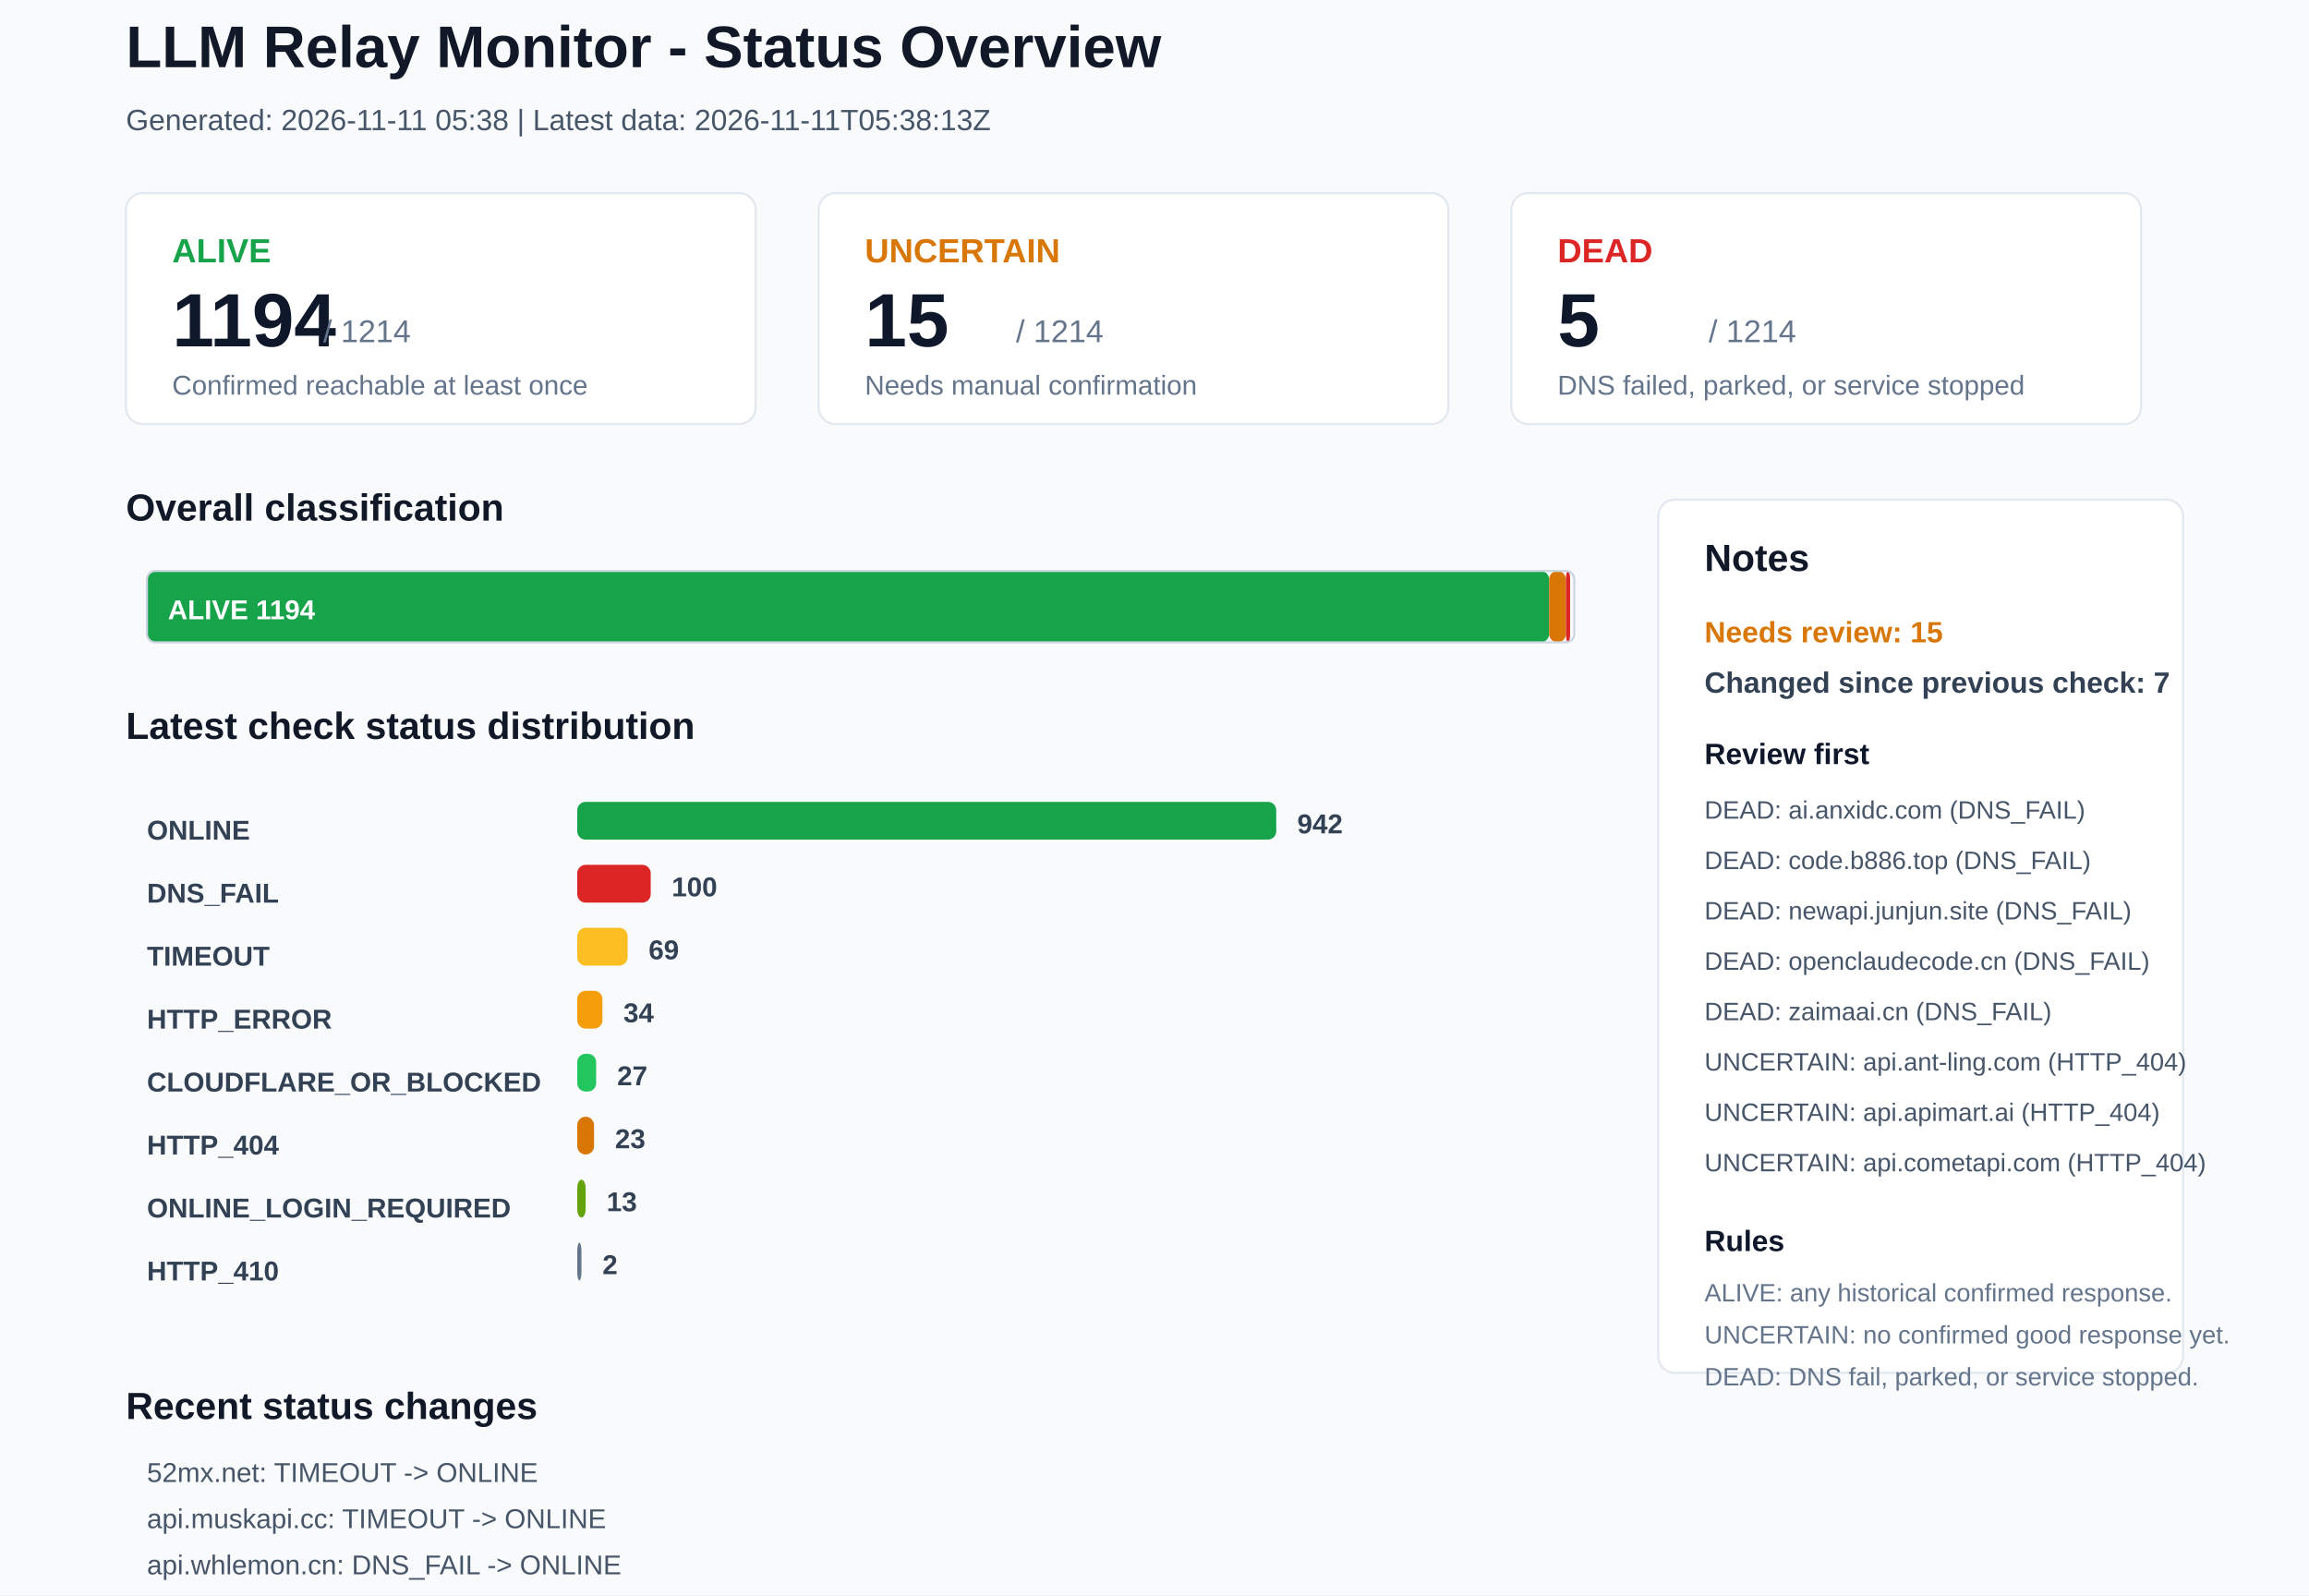
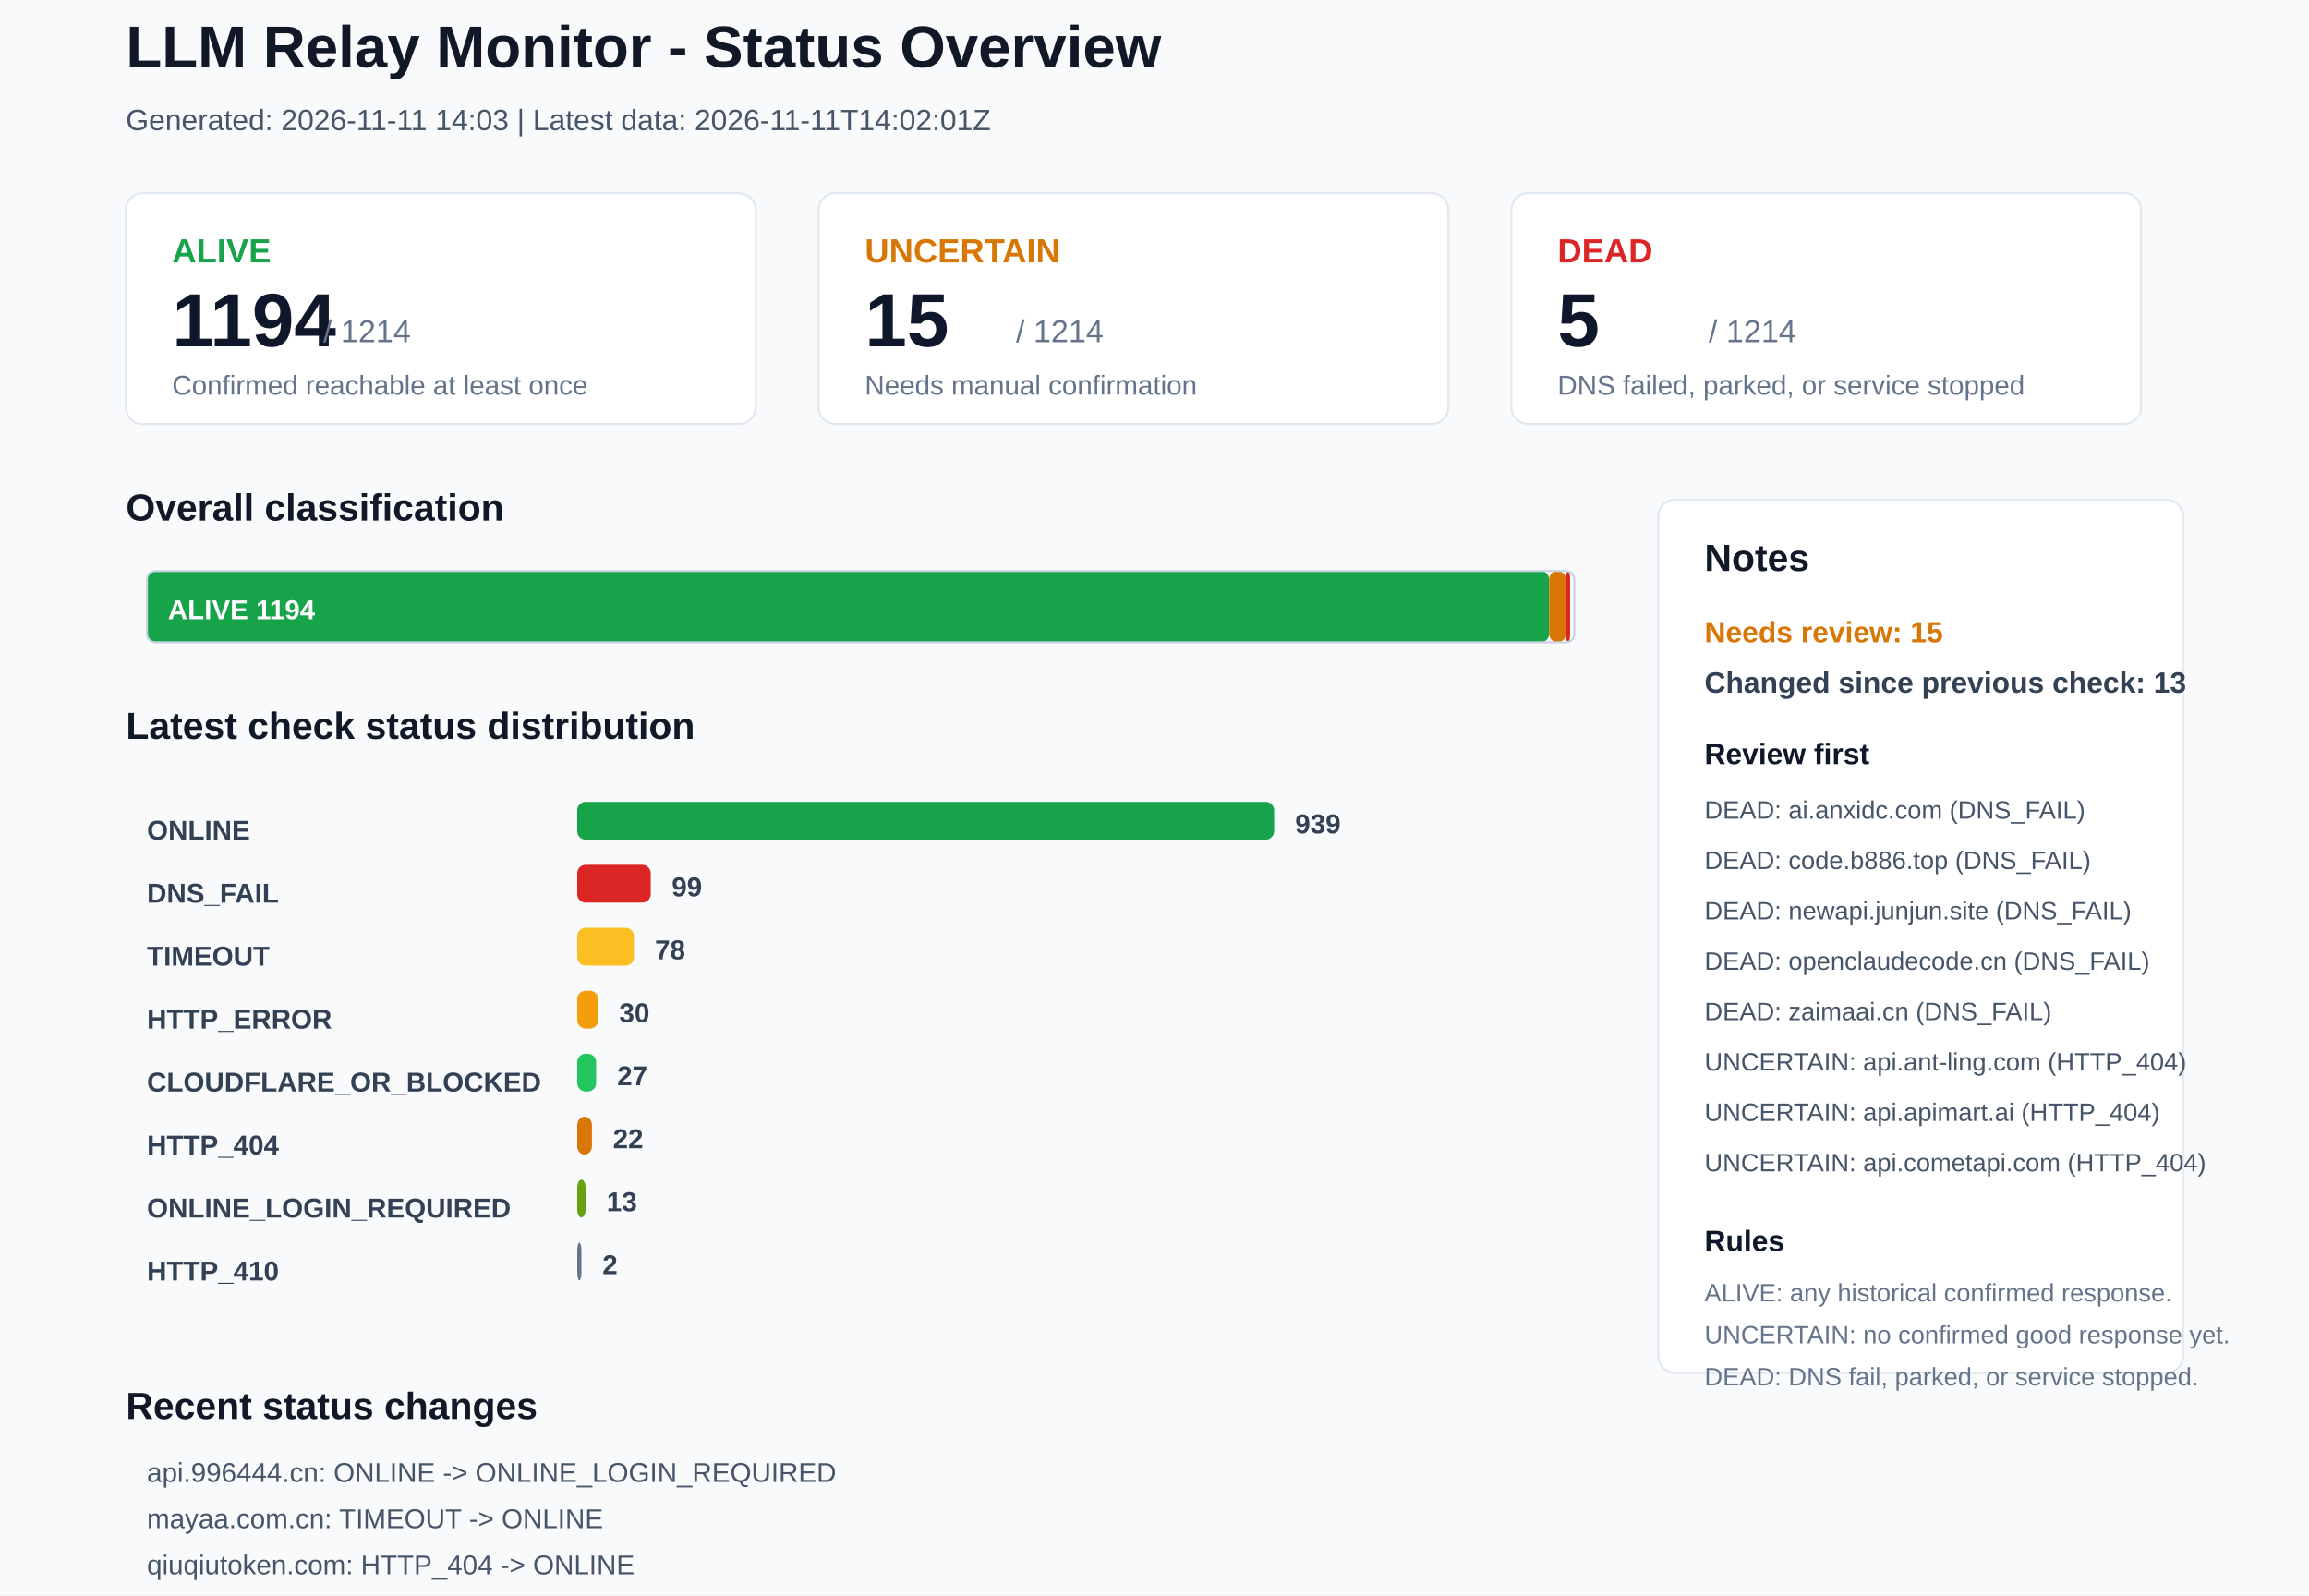
<svg xmlns="http://www.w3.org/2000/svg" width="1100" height="760" viewBox="0 0 1100 760">
  <rect x="0" y="0" width="1100" height="760" rx="0" fill="#F8FAFC" stroke="none" />
  <text x="60" y="32" font-family="Arial, sans-serif" font-size="28" font-weight="700" fill="#111827">LLM Relay Monitor - Status Overview</text>
-   <text x="60" y="62" font-family="Arial, sans-serif" font-size="14" font-weight="400" fill="#475569">Generated: 2026-11-11 05:38 | Latest data: 2026-11-11T05:38:13Z</text>
+   <text x="60" y="62" font-family="Arial, sans-serif" font-size="14" font-weight="400" fill="#475569">Generated: 2026-11-11 14:03 | Latest data: 2026-11-11T14:02:01Z</text>
  <rect x="60" y="92" width="300" height="110" rx="8" fill="#FFFFFF" stroke="#E2E8F0" />
  <text x="82" y="125" font-family="Arial, sans-serif" font-size="16" font-weight="700" fill="#16A34A">ALIVE</text>
  <text x="82" y="165" font-family="Arial, sans-serif" font-size="36" font-weight="700" fill="#0F172A">1194</text>
  <text x="154" y="163" font-family="Arial, sans-serif" font-size="15" font-weight="400" fill="#64748B">/ 1214</text>
  <text x="82" y="188" font-family="Arial, sans-serif" font-size="13" font-weight="400" fill="#64748B">Confirmed reachable at least once</text>
  <rect x="390" y="92" width="300" height="110" rx="8" fill="#FFFFFF" stroke="#E2E8F0" />
  <text x="412" y="125" font-family="Arial, sans-serif" font-size="16" font-weight="700" fill="#D97706">UNCERTAIN</text>
  <text x="412" y="165" font-family="Arial, sans-serif" font-size="36" font-weight="700" fill="#0F172A">15</text>
  <text x="484" y="163" font-family="Arial, sans-serif" font-size="15" font-weight="400" fill="#64748B">/ 1214</text>
  <text x="412" y="188" font-family="Arial, sans-serif" font-size="13" font-weight="400" fill="#64748B">Needs manual confirmation</text>
  <rect x="720" y="92" width="300" height="110" rx="8" fill="#FFFFFF" stroke="#E2E8F0" />
  <text x="742" y="125" font-family="Arial, sans-serif" font-size="16" font-weight="700" fill="#DC2626">DEAD</text>
  <text x="742" y="165" font-family="Arial, sans-serif" font-size="36" font-weight="700" fill="#0F172A">5</text>
  <text x="814" y="163" font-family="Arial, sans-serif" font-size="15" font-weight="400" fill="#64748B">/ 1214</text>
  <text x="742" y="188" font-family="Arial, sans-serif" font-size="13" font-weight="400" fill="#64748B">DNS failed, parked, or service stopped</text>
  <text x="60" y="248" font-family="Arial, sans-serif" font-size="18" font-weight="700" fill="#111827">Overall classification</text>
  <rect x="70" y="272" width="668" height="34" rx="4" fill="#16A34A" stroke="none" />
  <text x="80" y="295" font-family="Arial, sans-serif" font-size="13" font-weight="700" fill="#FFFFFF">ALIVE 1194</text>
  <rect x="738" y="272" width="8" height="34" rx="4" fill="#D97706" stroke="none" />
  <rect x="746" y="272" width="2" height="34" rx="4" fill="#DC2626" stroke="none" />
  <rect x="70" y="272" width="680" height="34" rx="4" fill="none" stroke="#CBD5E1" />
  <text x="60" y="352" font-family="Arial, sans-serif" font-size="18" font-weight="700" fill="#111827">Latest check status distribution</text>
  <text x="70" y="400" font-family="Arial, sans-serif" font-size="13" font-weight="700" fill="#334155">ONLINE</text>
-   <rect x="275" y="382" width="333" height="18" rx="4" fill="#16A34A" stroke="none" />
-   <text x="618" y="397" font-family="Arial, sans-serif" font-size="13" font-weight="700" fill="#334155">942</text>
+   <rect x="275" y="382" width="332" height="18" rx="4" fill="#16A34A" stroke="none" />
+   <text x="617" y="397" font-family="Arial, sans-serif" font-size="13" font-weight="700" fill="#334155">939</text>
  <text x="70" y="430" font-family="Arial, sans-serif" font-size="13" font-weight="700" fill="#334155">DNS_FAIL</text>
  <rect x="275" y="412" width="35" height="18" rx="4" fill="#DC2626" stroke="none" />
-   <text x="320" y="427" font-family="Arial, sans-serif" font-size="13" font-weight="700" fill="#334155">100</text>
+   <text x="320" y="427" font-family="Arial, sans-serif" font-size="13" font-weight="700" fill="#334155">99</text>
  <text x="70" y="460" font-family="Arial, sans-serif" font-size="13" font-weight="700" fill="#334155">TIMEOUT</text>
-   <rect x="275" y="442" width="24" height="18" rx="4" fill="#FBBF24" stroke="none" />
-   <text x="309" y="457" font-family="Arial, sans-serif" font-size="13" font-weight="700" fill="#334155">69</text>
+   <rect x="275" y="442" width="27" height="18" rx="4" fill="#FBBF24" stroke="none" />
+   <text x="312" y="457" font-family="Arial, sans-serif" font-size="13" font-weight="700" fill="#334155">78</text>
  <text x="70" y="490" font-family="Arial, sans-serif" font-size="13" font-weight="700" fill="#334155">HTTP_ERROR</text>
-   <rect x="275" y="472" width="12" height="18" rx="4" fill="#F59E0B" stroke="none" />
-   <text x="297" y="487" font-family="Arial, sans-serif" font-size="13" font-weight="700" fill="#334155">34</text>
+   <rect x="275" y="472" width="10" height="18" rx="4" fill="#F59E0B" stroke="none" />
+   <text x="295" y="487" font-family="Arial, sans-serif" font-size="13" font-weight="700" fill="#334155">30</text>
  <text x="70" y="520" font-family="Arial, sans-serif" font-size="13" font-weight="700" fill="#334155">CLOUDFLARE_OR_BLOCKED</text>
  <rect x="275" y="502" width="9" height="18" rx="4" fill="#22C55E" stroke="none" />
  <text x="294" y="517" font-family="Arial, sans-serif" font-size="13" font-weight="700" fill="#334155">27</text>
  <text x="70" y="550" font-family="Arial, sans-serif" font-size="13" font-weight="700" fill="#334155">HTTP_404</text>
-   <rect x="275" y="532" width="8" height="18" rx="4" fill="#D97706" stroke="none" />
-   <text x="293" y="547" font-family="Arial, sans-serif" font-size="13" font-weight="700" fill="#334155">23</text>
+   <rect x="275" y="532" width="7" height="18" rx="4" fill="#D97706" stroke="none" />
+   <text x="292" y="547" font-family="Arial, sans-serif" font-size="13" font-weight="700" fill="#334155">22</text>
  <text x="70" y="580" font-family="Arial, sans-serif" font-size="13" font-weight="700" fill="#334155">ONLINE_LOGIN_REQUIRED</text>
  <rect x="275" y="562" width="4" height="18" rx="4" fill="#65A30D" stroke="none" />
  <text x="289" y="577" font-family="Arial, sans-serif" font-size="13" font-weight="700" fill="#334155">13</text>
  <text x="70" y="610" font-family="Arial, sans-serif" font-size="13" font-weight="700" fill="#334155">HTTP_410</text>
  <rect x="275" y="592" width="2" height="18" rx="4" fill="#64748B" stroke="none" />
  <text x="287" y="607" font-family="Arial, sans-serif" font-size="13" font-weight="700" fill="#334155">2</text>
  <rect x="790" y="238" width="250" height="416" rx="8" fill="#FFFFFF" stroke="#E2E8F0" />
  <text x="812" y="272" font-family="Arial, sans-serif" font-size="18" font-weight="700" fill="#111827">Notes</text>
  <text x="812" y="306" font-family="Arial, sans-serif" font-size="14" font-weight="700" fill="#D97706">Needs review: 15</text>
-   <text x="812" y="330" font-family="Arial, sans-serif" font-size="14" font-weight="700" fill="#334155">Changed since previous check: 7</text>
+   <text x="812" y="330" font-family="Arial, sans-serif" font-size="14" font-weight="700" fill="#334155">Changed since previous check: 13</text>
  <text x="812" y="364" font-family="Arial, sans-serif" font-size="14" font-weight="700" fill="#0F172A">Review first</text>
  <text x="812" y="390" font-family="Arial, sans-serif" font-size="12" font-weight="400" fill="#475569">DEAD: ai.anxidc.com (DNS_FAIL)</text>
  <text x="812" y="414" font-family="Arial, sans-serif" font-size="12" font-weight="400" fill="#475569">DEAD: code.b886.top (DNS_FAIL)</text>
  <text x="812" y="438" font-family="Arial, sans-serif" font-size="12" font-weight="400" fill="#475569">DEAD: newapi.junjun.site (DNS_FAIL)</text>
  <text x="812" y="462" font-family="Arial, sans-serif" font-size="12" font-weight="400" fill="#475569">DEAD: openclaudecode.cn (DNS_FAIL)</text>
  <text x="812" y="486" font-family="Arial, sans-serif" font-size="12" font-weight="400" fill="#475569">DEAD: zaimaai.cn (DNS_FAIL)</text>
  <text x="812" y="510" font-family="Arial, sans-serif" font-size="12" font-weight="400" fill="#475569">UNCERTAIN: api.ant-ling.com (HTTP_404)</text>
  <text x="812" y="534" font-family="Arial, sans-serif" font-size="12" font-weight="400" fill="#475569">UNCERTAIN: api.apimart.ai (HTTP_404)</text>
  <text x="812" y="558" font-family="Arial, sans-serif" font-size="12" font-weight="400" fill="#475569">UNCERTAIN: api.cometapi.com (HTTP_404)</text>
  <text x="812" y="596" font-family="Arial, sans-serif" font-size="14" font-weight="700" fill="#0F172A">Rules</text>
  <text x="812" y="620" font-family="Arial, sans-serif" font-size="12" font-weight="400" fill="#64748B">ALIVE: any historical confirmed response.</text>
  <text x="812" y="640" font-family="Arial, sans-serif" font-size="12" font-weight="400" fill="#64748B">UNCERTAIN: no confirmed good response yet.</text>
  <text x="812" y="660" font-family="Arial, sans-serif" font-size="12" font-weight="400" fill="#64748B">DEAD: DNS fail, parked, or service stopped.</text>
  <text x="60" y="676" font-family="Arial, sans-serif" font-size="18" font-weight="700" fill="#111827">Recent status changes</text>
-   <text x="70" y="706" font-family="Arial, sans-serif" font-size="13" font-weight="400" fill="#475569">52mx.net: TIMEOUT -&gt; ONLINE</text>
-   <text x="70" y="728" font-family="Arial, sans-serif" font-size="13" font-weight="400" fill="#475569">api.muskapi.cc: TIMEOUT -&gt; ONLINE</text>
-   <text x="70" y="750" font-family="Arial, sans-serif" font-size="13" font-weight="400" fill="#475569">api.whlemon.cn: DNS_FAIL -&gt; ONLINE</text>
-   <text x="70" y="772" font-family="Arial, sans-serif" font-size="13" font-weight="400" fill="#475569">api.2020111.xyz: ONLINE -&gt; TIMEOUT</text>
-   <text x="70" y="794" font-family="Arial, sans-serif" font-size="13" font-weight="400" fill="#475569">fkclaude.xyz: HTTP_ERROR -&gt; TIMEOUT</text>
-   <text x="70" y="816" font-family="Arial, sans-serif" font-size="13" font-weight="400" fill="#475569">lyrid.cn: TIMEOUT -&gt; HTTP_ERROR</text>
+   <text x="70" y="706" font-family="Arial, sans-serif" font-size="13" font-weight="400" fill="#475569">api.996444.cn: ONLINE -&gt; ONLINE_LOGIN_REQUIRED</text>
+   <text x="70" y="728" font-family="Arial, sans-serif" font-size="13" font-weight="400" fill="#475569">mayaa.com.cn: TIMEOUT -&gt; ONLINE</text>
+   <text x="70" y="750" font-family="Arial, sans-serif" font-size="13" font-weight="400" fill="#475569">qiuqiutoken.com: HTTP_404 -&gt; ONLINE</text>
+   <text x="70" y="772" font-family="Arial, sans-serif" font-size="13" font-weight="400" fill="#475569">52mx.net: ONLINE -&gt; TIMEOUT</text>
+   <text x="70" y="794" font-family="Arial, sans-serif" font-size="13" font-weight="400" fill="#475569">aigcly.top: ONLINE_LOGIN_REQUIRED -&gt; TIMEOUT</text>
+   <text x="70" y="816" font-family="Arial, sans-serif" font-size="13" font-weight="400" fill="#475569">api.wlai.vip: ONLINE -&gt; TIMEOUT</text>
</svg>
